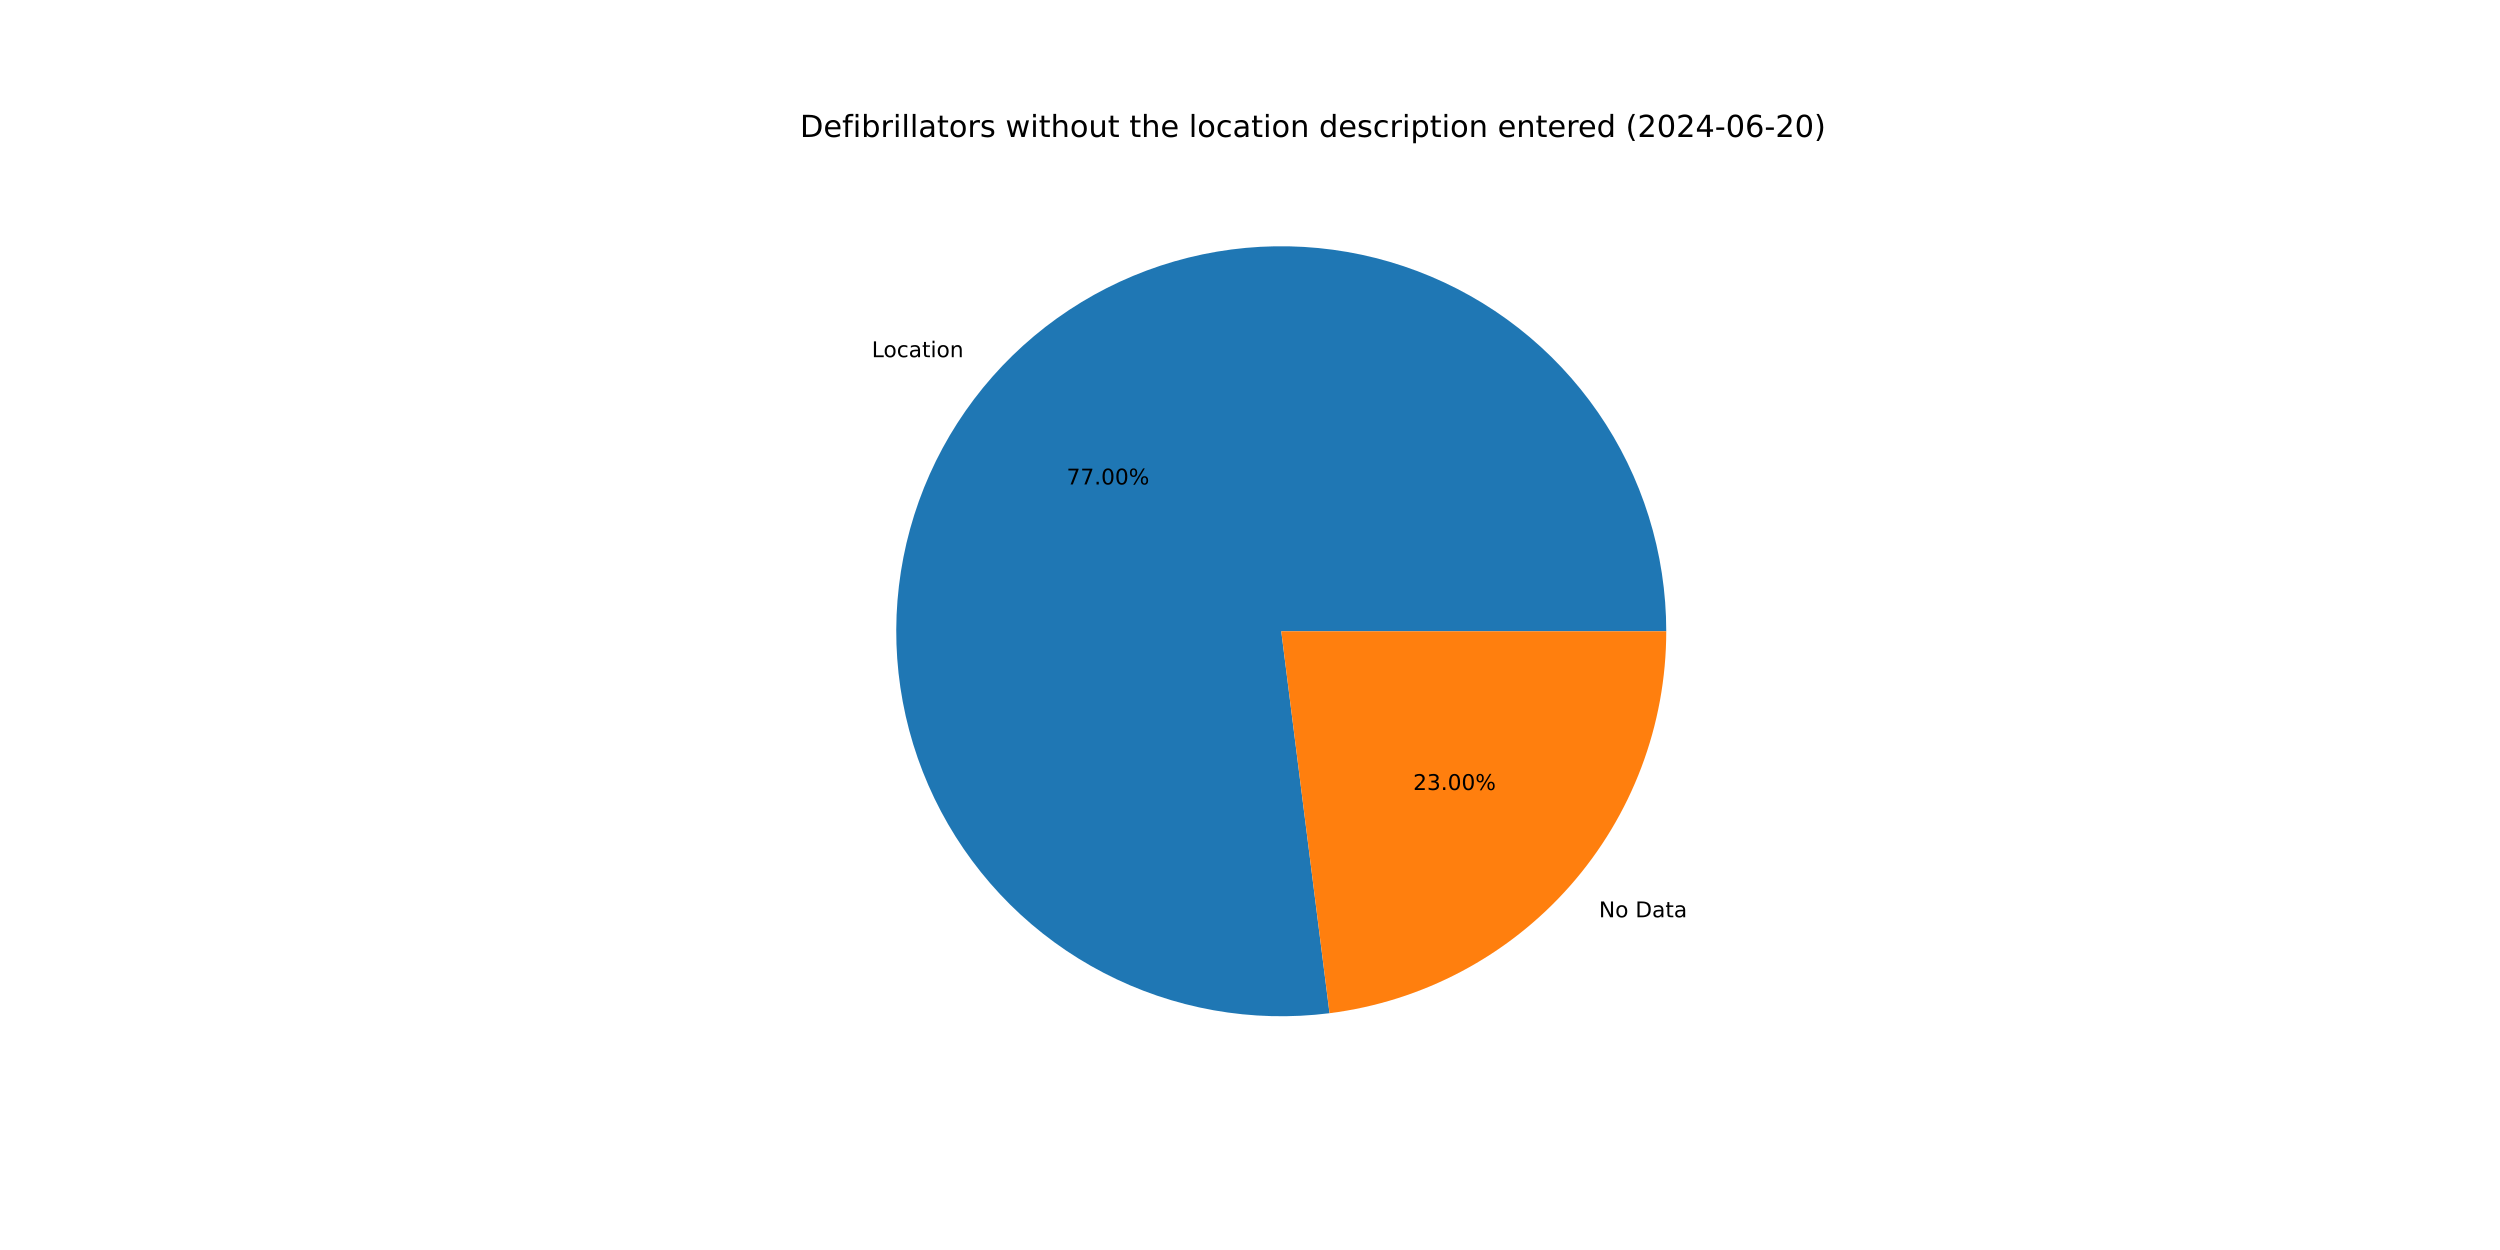
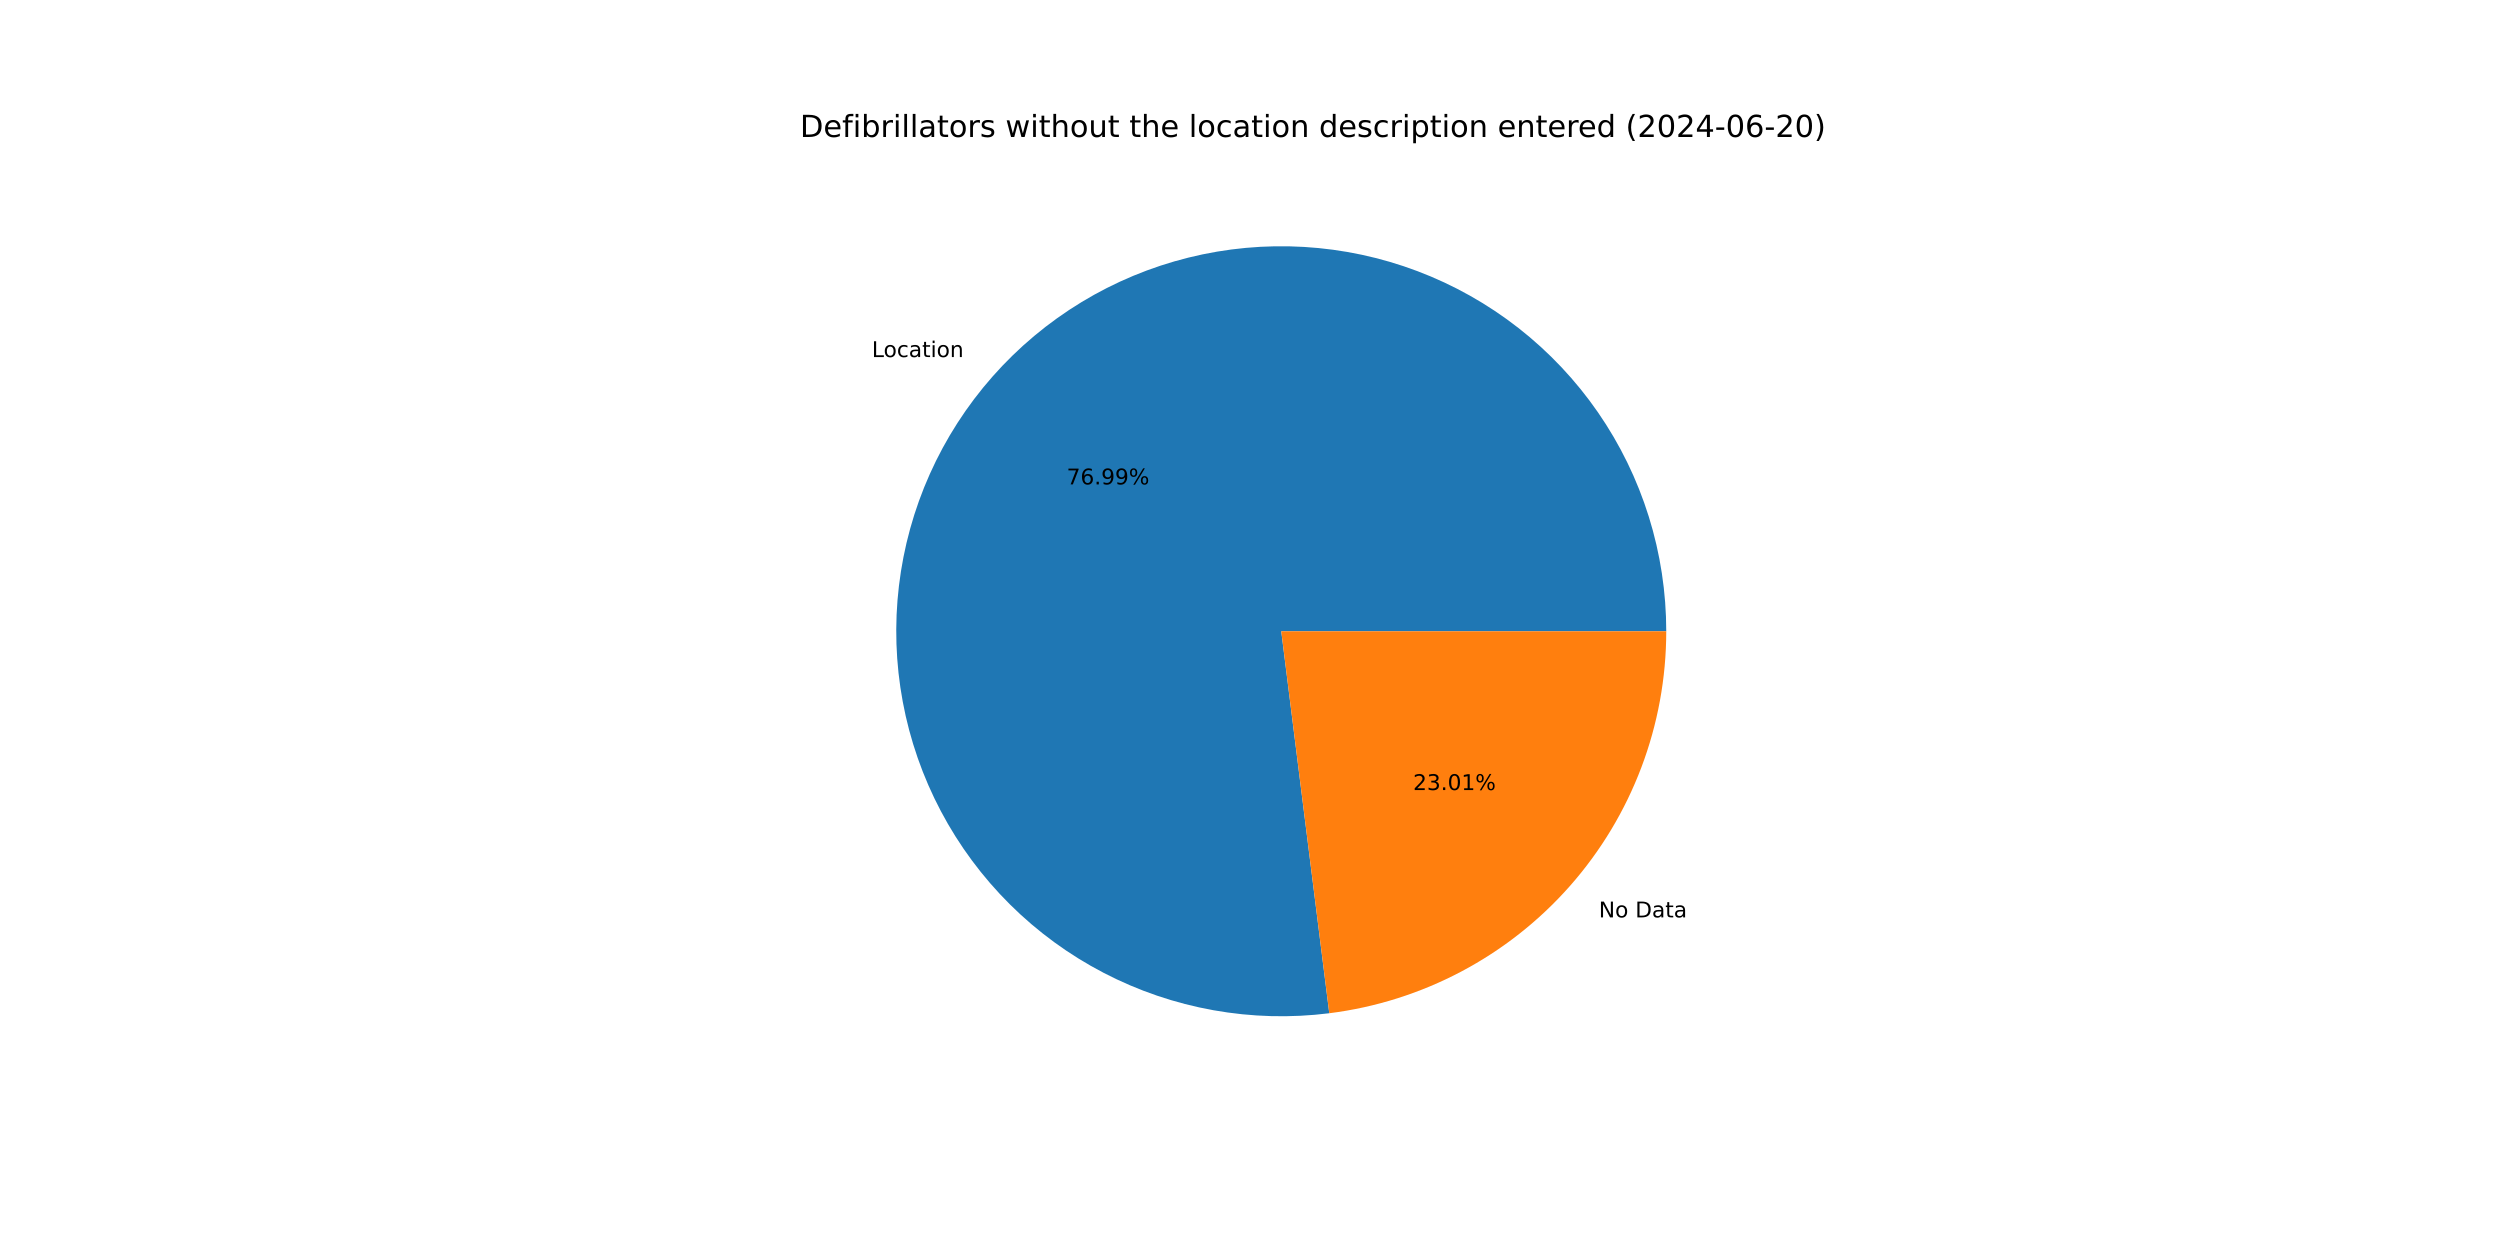
<svg xmlns="http://www.w3.org/2000/svg" xmlns:xlink="http://www.w3.org/1999/xlink" width="1152pt" height="576pt" viewBox="0 0 1152 576" version="1.1">
  <defs>
    <style type="text/css">*{stroke-linejoin: round; stroke-linecap: butt}</style>
  </defs>
  <g id="figure_1">
    <g id="patch_1">
      <path d="M 0 576  L 1152 576  L 1152 0  L 0 0  z " style="fill: #ffffff" />
    </g>
    <g id="axes_1">
      <g id="patch_2">
-         <path d="M 767.808 290.88  C 767.808 272.964 765.094 255.152 759.759 238.049  C 754.424 220.946 746.529 204.75 736.342 190.011  C 726.156 175.273 713.796 162.163 699.683 151.127  C 685.57 140.091 669.866 131.256 653.107 124.924  C 636.348 118.591 618.725 114.834 600.841 113.779  C 582.956 112.725 565.015 114.386 547.627 118.705  C 530.24 123.025 513.607 129.953 498.295 139.254  C 482.983 148.556 469.168 160.123 457.321 173.562  C 445.473 187.001 435.73 202.158 428.422 218.515  C 421.114 234.873 416.326 252.243 414.221 270.035  C 412.116 287.826 412.718 305.834 416.007 323.446  C 419.295 341.057 425.233 358.069 433.617 373.902  C 442.001 389.735 452.735 404.206 465.453 416.824  C 478.172 429.442 492.729 440.061 508.628 448.319  C 524.527 456.576 541.585 462.378 559.222 465.527  C 576.859 468.675 594.872 469.134 612.646 466.888  L 590.4 290.88  z " style="fill: #1f77b4" />
+         <path d="M 767.808 290.88  C 767.808 272.967 765.095 255.157 759.761 238.056  C 754.427 220.955 746.534 204.761 736.351 190.024  C 726.167 175.287 713.81 162.177 699.7 151.141  C 685.591 140.105 669.89 131.269 653.135 124.934  C 636.379 118.6 618.76 114.84 600.878 113.782  C 582.996 112.724 565.057 114.38 547.671 118.695  C 530.285 123.009 513.652 129.932 498.34 139.227  C 483.027 148.523 469.21 160.084 457.36 173.517  C 445.51 186.951 435.762 202.102 428.449 218.454  C 421.136 234.806 416.342 252.173 414.23 269.961  C 412.117 287.749 412.711 305.755 415.992 323.365  C 419.272 340.975 425.2 357.988 433.575 373.823  C 441.95 389.658 452.675 404.133 465.385 416.756  C 478.095 429.379 492.643 440.005 508.535 448.271  C 524.427 456.537 541.48 462.348 559.112 465.507  C 576.745 468.666 594.754 469.137 612.528 466.903  L 590.4 290.88  z " style="fill: #1f77b4" />
      </g>
      <g id="patch_3">
-         <path d="M 612.646 466.888  C 655.492 461.472 694.92 440.594 723.479 408.198  C 752.038 375.802 767.808 334.067 767.808 290.88  L 590.4 290.88  z " style="fill: #ff7f0e" />
+         <path d="M 612.528 466.903  C 655.398 461.513 694.856 440.644 723.44 408.243  C 752.023 375.841 767.808 334.087 767.808 290.88  L 590.4 290.88  z " style="fill: #ff7f0e" />
      </g>
      <g id="matplotlib.axis_1" />
      <g id="matplotlib.axis_2" />
      <g id="text_1">
-         <g transform="translate(401.7159 164.5896) scale(0.1 -0.1)">
+         <g transform="translate(401.7592 164.5405) scale(0.1 -0.1)">
          <defs>
            <path id="DejaVuSans-4c" d="M 628 4666  L 1259 4666  L 1259 531  L 3531 531  L 3531 0  L 628 0  L 628 4666  z " transform="scale(0.015625)" />
            <path id="DejaVuSans-6f" d="M 1959 3097  Q 1497 3097 1228 2736  Q 959 2375 959 1747  Q 959 1119 1226 758  Q 1494 397 1959 397  Q 2419 397 2687 759  Q 2956 1122 2956 1747  Q 2956 2369 2687 2733  Q 2419 3097 1959 3097  z M 1959 3584  Q 2709 3584 3137 3096  Q 3566 2609 3566 1747  Q 3566 888 3137 398  Q 2709 -91 1959 -91  Q 1206 -91 779 398  Q 353 888 353 1747  Q 353 2609 779 3096  Q 1206 3584 1959 3584  z " transform="scale(0.015625)" />
            <path id="DejaVuSans-63" d="M 3122 3366  L 3122 2828  Q 2878 2963 2633 3030  Q 2388 3097 2138 3097  Q 1578 3097 1268 2742  Q 959 2388 959 1747  Q 959 1106 1268 751  Q 1578 397 2138 397  Q 2388 397 2633 464  Q 2878 531 3122 666  L 3122 134  Q 2881 22 2623 -34  Q 2366 -91 2075 -91  Q 1284 -91 818 406  Q 353 903 353 1747  Q 353 2603 823 3093  Q 1294 3584 2113 3584  Q 2378 3584 2631 3529  Q 2884 3475 3122 3366  z " transform="scale(0.015625)" />
            <path id="DejaVuSans-61" d="M 2194 1759  Q 1497 1759 1228 1600  Q 959 1441 959 1056  Q 959 750 1161 570  Q 1363 391 1709 391  Q 2188 391 2477 730  Q 2766 1069 2766 1631  L 2766 1759  L 2194 1759  z M 3341 1997  L 3341 0  L 2766 0  L 2766 531  Q 2569 213 2275 61  Q 1981 -91 1556 -91  Q 1019 -91 701 211  Q 384 513 384 1019  Q 384 1609 779 1909  Q 1175 2209 1959 2209  L 2766 2209  L 2766 2266  Q 2766 2663 2505 2880  Q 2244 3097 1772 3097  Q 1472 3097 1187 3025  Q 903 2953 641 2809  L 641 3341  Q 956 3463 1253 3523  Q 1550 3584 1831 3584  Q 2591 3584 2966 3190  Q 3341 2797 3341 1997  z " transform="scale(0.015625)" />
            <path id="DejaVuSans-74" d="M 1172 4494  L 1172 3500  L 2356 3500  L 2356 3053  L 1172 3053  L 1172 1153  Q 1172 725 1289 603  Q 1406 481 1766 481  L 2356 481  L 2356 0  L 1766 0  Q 1100 0 847 248  Q 594 497 594 1153  L 594 3053  L 172 3053  L 172 3500  L 594 3500  L 594 4494  L 1172 4494  z " transform="scale(0.015625)" />
            <path id="DejaVuSans-69" d="M 603 3500  L 1178 3500  L 1178 0  L 603 0  L 603 3500  z M 603 4863  L 1178 4863  L 1178 4134  L 603 4134  L 603 4863  z " transform="scale(0.015625)" />
            <path id="DejaVuSans-6e" d="M 3513 2113  L 3513 0  L 2938 0  L 2938 2094  Q 2938 2591 2744 2837  Q 2550 3084 2163 3084  Q 1697 3084 1428 2787  Q 1159 2491 1159 1978  L 1159 0  L 581 0  L 581 3500  L 1159 3500  L 1159 2956  Q 1366 3272 1645 3428  Q 1925 3584 2291 3584  Q 2894 3584 3203 3211  Q 3513 2838 3513 2113  z " transform="scale(0.015625)" />
          </defs>
          <use xlink:href="#DejaVuSans-4c" />
          <use xlink:href="#DejaVuSans-6f" x="53.963" />
          <use xlink:href="#DejaVuSans-63" x="115.145" />
          <use xlink:href="#DejaVuSans-61" x="170.125" />
          <use xlink:href="#DejaVuSans-74" x="231.404" />
          <use xlink:href="#DejaVuSans-69" x="270.613" />
          <use xlink:href="#DejaVuSans-6f" x="298.396" />
          <use xlink:href="#DejaVuSans-6e" x="359.578" />
        </g>
      </g>
      <g id="text_2">
-         <g transform="translate(491.4876 223.2486) scale(0.1 -0.1)">
+         <g transform="translate(491.5112 223.2218) scale(0.1 -0.1)">
          <defs>
            <path id="DejaVuSans-37" d="M 525 4666  L 3525 4666  L 3525 4397  L 1831 0  L 1172 0  L 2766 4134  L 525 4134  L 525 4666  z " transform="scale(0.015625)" />
+             <path id="DejaVuSans-36" d="M 2113 2584  Q 1688 2584 1439 2293  Q 1191 2003 1191 1497  Q 1191 994 1439 701  Q 1688 409 2113 409  Q 2538 409 2786 701  Q 3034 994 3034 1497  Q 3034 2003 2786 2293  Q 2538 2584 2113 2584  z M 3366 4563  L 3366 3988  Q 3128 4100 2886 4159  Q 2644 4219 2406 4219  Q 1781 4219 1451 3797  Q 1122 3375 1075 2522  Q 1259 2794 1537 2939  Q 1816 3084 2150 3084  Q 2853 3084 3261 2657  Q 3669 2231 3669 1497  Q 3669 778 3244 343  Q 2819 -91 2113 -91  Q 1303 -91 875 529  Q 447 1150 447 2328  Q 447 3434 972 4092  Q 1497 4750 2381 4750  Q 2619 4750 2861 4703  Q 3103 4656 3366 4563  z " transform="scale(0.015625)" />
            <path id="DejaVuSans-2e" d="M 684 794  L 1344 794  L 1344 0  L 684 0  L 684 794  z " transform="scale(0.015625)" />
-             <path id="DejaVuSans-30" d="M 2034 4250  Q 1547 4250 1301 3770  Q 1056 3291 1056 2328  Q 1056 1369 1301 889  Q 1547 409 2034 409  Q 2525 409 2770 889  Q 3016 1369 3016 2328  Q 3016 3291 2770 3770  Q 2525 4250 2034 4250  z M 2034 4750  Q 2819 4750 3233 4129  Q 3647 3509 3647 2328  Q 3647 1150 3233 529  Q 2819 -91 2034 -91  Q 1250 -91 836 529  Q 422 1150 422 2328  Q 422 3509 836 4129  Q 1250 4750 2034 4750  z " transform="scale(0.015625)" />
+             <path id="DejaVuSans-39" d="M 703 97  L 703 672  Q 941 559 1184 500  Q 1428 441 1663 441  Q 2288 441 2617 861  Q 2947 1281 2994 2138  Q 2813 1869 2534 1725  Q 2256 1581 1919 1581  Q 1219 1581 811 2004  Q 403 2428 403 3163  Q 403 3881 828 4315  Q 1253 4750 1959 4750  Q 2769 4750 3195 4129  Q 3622 3509 3622 2328  Q 3622 1225 3098 567  Q 2575 -91 1691 -91  Q 1453 -91 1209 -44  Q 966 3 703 97  z M 1959 2075  Q 2384 2075 2632 2365  Q 2881 2656 2881 3163  Q 2881 3666 2632 3958  Q 2384 4250 1959 4250  Q 1534 4250 1286 3958  Q 1038 3666 1038 3163  Q 1038 2656 1286 2365  Q 1534 2075 1959 2075  z " transform="scale(0.015625)" />
            <path id="DejaVuSans-25" d="M 4653 2053  Q 4381 2053 4226 1822  Q 4072 1591 4072 1178  Q 4072 772 4226 539  Q 4381 306 4653 306  Q 4919 306 5073 539  Q 5228 772 5228 1178  Q 5228 1588 5073 1820  Q 4919 2053 4653 2053  z M 4653 2450  Q 5147 2450 5437 2106  Q 5728 1763 5728 1178  Q 5728 594 5436 251  Q 5144 -91 4653 -91  Q 4153 -91 3862 251  Q 3572 594 3572 1178  Q 3572 1766 3864 2108  Q 4156 2450 4653 2450  z M 1428 4353  Q 1159 4353 1004 4120  Q 850 3888 850 3481  Q 850 3069 1003 2837  Q 1156 2606 1428 2606  Q 1700 2606 1854 2837  Q 2009 3069 2009 3481  Q 2009 3884 1853 4118  Q 1697 4353 1428 4353  z M 4250 4750  L 4750 4750  L 1831 -91  L 1331 -91  L 4250 4750  z M 1428 4750  Q 1922 4750 2215 4408  Q 2509 4066 2509 3481  Q 2509 2891 2217 2550  Q 1925 2209 1428 2209  Q 931 2209 642 2551  Q 353 2894 353 3481  Q 353 4063 643 4406  Q 934 4750 1428 4750  z " transform="scale(0.015625)" />
          </defs>
          <use xlink:href="#DejaVuSans-37" />
-           <use xlink:href="#DejaVuSans-37" x="63.623" />
+           <use xlink:href="#DejaVuSans-36" x="63.623" />
          <use xlink:href="#DejaVuSans-2e" x="127.246" />
-           <use xlink:href="#DejaVuSans-30" x="159.033" />
-           <use xlink:href="#DejaVuSans-30" x="222.656" />
+           <use xlink:href="#DejaVuSans-39" x="159.033" />
+           <use xlink:href="#DejaVuSans-39" x="222.656" />
          <use xlink:href="#DejaVuSans-25" x="286.279" />
        </g>
      </g>
      <g id="text_3">
-         <g transform="translate(736.7872 422.6891) scale(0.1 -0.1)">
+         <g transform="translate(736.7439 422.7383) scale(0.1 -0.1)">
          <defs>
            <path id="DejaVuSans-4e" d="M 628 4666  L 1478 4666  L 3547 763  L 3547 4666  L 4159 4666  L 4159 0  L 3309 0  L 1241 3903  L 1241 0  L 628 0  L 628 4666  z " transform="scale(0.015625)" />
            <path id="DejaVuSans-20" transform="scale(0.015625)" />
            <path id="DejaVuSans-44" d="M 1259 4147  L 1259 519  L 2022 519  Q 2988 519 3436 956  Q 3884 1394 3884 2338  Q 3884 3275 3436 3711  Q 2988 4147 2022 4147  L 1259 4147  z M 628 4666  L 1925 4666  Q 3281 4666 3915 4102  Q 4550 3538 4550 2338  Q 4550 1131 3912 565  Q 3275 0 1925 0  L 628 0  L 628 4666  z " transform="scale(0.015625)" />
          </defs>
          <use xlink:href="#DejaVuSans-4e" />
          <use xlink:href="#DejaVuSans-6f" x="74.805" />
          <use xlink:href="#DejaVuSans-20" x="135.986" />
          <use xlink:href="#DejaVuSans-44" x="167.773" />
          <use xlink:href="#DejaVuSans-61" x="244.775" />
          <use xlink:href="#DejaVuSans-74" x="306.055" />
          <use xlink:href="#DejaVuSans-61" x="345.264" />
        </g>
      </g>
      <g id="text_4">
-         <g transform="translate(651.1827 364.0302) scale(0.1 -0.1)">
+         <g transform="translate(651.1591 364.0569) scale(0.1 -0.1)">
          <defs>
            <path id="DejaVuSans-32" d="M 1228 531  L 3431 531  L 3431 0  L 469 0  L 469 531  Q 828 903 1448 1529  Q 2069 2156 2228 2338  Q 2531 2678 2651 2914  Q 2772 3150 2772 3378  Q 2772 3750 2511 3984  Q 2250 4219 1831 4219  Q 1534 4219 1204 4116  Q 875 4013 500 3803  L 500 4441  Q 881 4594 1212 4672  Q 1544 4750 1819 4750  Q 2544 4750 2975 4387  Q 3406 4025 3406 3419  Q 3406 3131 3298 2873  Q 3191 2616 2906 2266  Q 2828 2175 2409 1742  Q 1991 1309 1228 531  z " transform="scale(0.015625)" />
            <path id="DejaVuSans-33" d="M 2597 2516  Q 3050 2419 3304 2112  Q 3559 1806 3559 1356  Q 3559 666 3084 287  Q 2609 -91 1734 -91  Q 1441 -91 1130 -33  Q 819 25 488 141  L 488 750  Q 750 597 1062 519  Q 1375 441 1716 441  Q 2309 441 2620 675  Q 2931 909 2931 1356  Q 2931 1769 2642 2001  Q 2353 2234 1838 2234  L 1294 2234  L 1294 2753  L 1863 2753  Q 2328 2753 2575 2939  Q 2822 3125 2822 3475  Q 2822 3834 2567 4026  Q 2313 4219 1838 4219  Q 1578 4219 1281 4162  Q 984 4106 628 3988  L 628 4550  Q 988 4650 1302 4700  Q 1616 4750 1894 4750  Q 2613 4750 3031 4423  Q 3450 4097 3450 3541  Q 3450 3153 3228 2886  Q 3006 2619 2597 2516  z " transform="scale(0.015625)" />
+             <path id="DejaVuSans-30" d="M 2034 4250  Q 1547 4250 1301 3770  Q 1056 3291 1056 2328  Q 1056 1369 1301 889  Q 1547 409 2034 409  Q 2525 409 2770 889  Q 3016 1369 3016 2328  Q 3016 3291 2770 3770  Q 2525 4250 2034 4250  z M 2034 4750  Q 2819 4750 3233 4129  Q 3647 3509 3647 2328  Q 3647 1150 3233 529  Q 2819 -91 2034 -91  Q 1250 -91 836 529  Q 422 1150 422 2328  Q 422 3509 836 4129  Q 1250 4750 2034 4750  z " transform="scale(0.015625)" />
+             <path id="DejaVuSans-31" d="M 794 531  L 1825 531  L 1825 4091  L 703 3866  L 703 4441  L 1819 4666  L 2450 4666  L 2450 531  L 3481 531  L 3481 0  L 794 0  L 794 531  z " transform="scale(0.015625)" />
          </defs>
          <use xlink:href="#DejaVuSans-32" />
          <use xlink:href="#DejaVuSans-33" x="63.623" />
          <use xlink:href="#DejaVuSans-2e" x="127.246" />
          <use xlink:href="#DejaVuSans-30" x="159.033" />
-           <use xlink:href="#DejaVuSans-30" x="222.656" />
+           <use xlink:href="#DejaVuSans-31" x="222.656" />
          <use xlink:href="#DejaVuSans-25" x="286.279" />
        </g>
      </g>
      <g id="text_5">
        <g transform="translate(368.64 63.12) scale(0.14 -0.14)">
          <defs>
            <path id="DejaVuSans-65" d="M 3597 1894  L 3597 1613  L 953 1613  Q 991 1019 1311 708  Q 1631 397 2203 397  Q 2534 397 2845 478  Q 3156 559 3463 722  L 3463 178  Q 3153 47 2828 -22  Q 2503 -91 2169 -91  Q 1331 -91 842 396  Q 353 884 353 1716  Q 353 2575 817 3079  Q 1281 3584 2069 3584  Q 2775 3584 3186 3129  Q 3597 2675 3597 1894  z M 3022 2063  Q 3016 2534 2758 2815  Q 2500 3097 2075 3097  Q 1594 3097 1305 2825  Q 1016 2553 972 2059  L 3022 2063  z " transform="scale(0.015625)" />
            <path id="DejaVuSans-66" d="M 2375 4863  L 2375 4384  L 1825 4384  Q 1516 4384 1395 4259  Q 1275 4134 1275 3809  L 1275 3500  L 2222 3500  L 2222 3053  L 1275 3053  L 1275 0  L 697 0  L 697 3053  L 147 3053  L 147 3500  L 697 3500  L 697 3744  Q 697 4328 969 4595  Q 1241 4863 1831 4863  L 2375 4863  z " transform="scale(0.015625)" />
            <path id="DejaVuSans-62" d="M 3116 1747  Q 3116 2381 2855 2742  Q 2594 3103 2138 3103  Q 1681 3103 1420 2742  Q 1159 2381 1159 1747  Q 1159 1113 1420 752  Q 1681 391 2138 391  Q 2594 391 2855 752  Q 3116 1113 3116 1747  z M 1159 2969  Q 1341 3281 1617 3432  Q 1894 3584 2278 3584  Q 2916 3584 3314 3078  Q 3713 2572 3713 1747  Q 3713 922 3314 415  Q 2916 -91 2278 -91  Q 1894 -91 1617 61  Q 1341 213 1159 525  L 1159 0  L 581 0  L 581 4863  L 1159 4863  L 1159 2969  z " transform="scale(0.015625)" />
            <path id="DejaVuSans-72" d="M 2631 2963  Q 2534 3019 2420 3045  Q 2306 3072 2169 3072  Q 1681 3072 1420 2755  Q 1159 2438 1159 1844  L 1159 0  L 581 0  L 581 3500  L 1159 3500  L 1159 2956  Q 1341 3275 1631 3429  Q 1922 3584 2338 3584  Q 2397 3584 2469 3576  Q 2541 3569 2628 3553  L 2631 2963  z " transform="scale(0.015625)" />
            <path id="DejaVuSans-6c" d="M 603 4863  L 1178 4863  L 1178 0  L 603 0  L 603 4863  z " transform="scale(0.015625)" />
            <path id="DejaVuSans-73" d="M 2834 3397  L 2834 2853  Q 2591 2978 2328 3040  Q 2066 3103 1784 3103  Q 1356 3103 1142 2972  Q 928 2841 928 2578  Q 928 2378 1081 2264  Q 1234 2150 1697 2047  L 1894 2003  Q 2506 1872 2764 1633  Q 3022 1394 3022 966  Q 3022 478 2636 193  Q 2250 -91 1575 -91  Q 1294 -91 989 -36  Q 684 19 347 128  L 347 722  Q 666 556 975 473  Q 1284 391 1588 391  Q 1994 391 2212 530  Q 2431 669 2431 922  Q 2431 1156 2273 1281  Q 2116 1406 1581 1522  L 1381 1569  Q 847 1681 609 1914  Q 372 2147 372 2553  Q 372 3047 722 3315  Q 1072 3584 1716 3584  Q 2034 3584 2315 3537  Q 2597 3491 2834 3397  z " transform="scale(0.015625)" />
            <path id="DejaVuSans-77" d="M 269 3500  L 844 3500  L 1563 769  L 2278 3500  L 2956 3500  L 3675 769  L 4391 3500  L 4966 3500  L 4050 0  L 3372 0  L 2619 2869  L 1863 0  L 1184 0  L 269 3500  z " transform="scale(0.015625)" />
            <path id="DejaVuSans-68" d="M 3513 2113  L 3513 0  L 2938 0  L 2938 2094  Q 2938 2591 2744 2837  Q 2550 3084 2163 3084  Q 1697 3084 1428 2787  Q 1159 2491 1159 1978  L 1159 0  L 581 0  L 581 4863  L 1159 4863  L 1159 2956  Q 1366 3272 1645 3428  Q 1925 3584 2291 3584  Q 2894 3584 3203 3211  Q 3513 2838 3513 2113  z " transform="scale(0.015625)" />
            <path id="DejaVuSans-75" d="M 544 1381  L 544 3500  L 1119 3500  L 1119 1403  Q 1119 906 1312 657  Q 1506 409 1894 409  Q 2359 409 2629 706  Q 2900 1003 2900 1516  L 2900 3500  L 3475 3500  L 3475 0  L 2900 0  L 2900 538  Q 2691 219 2414 64  Q 2138 -91 1772 -91  Q 1169 -91 856 284  Q 544 659 544 1381  z M 1991 3584  L 1991 3584  z " transform="scale(0.015625)" />
            <path id="DejaVuSans-64" d="M 2906 2969  L 2906 4863  L 3481 4863  L 3481 0  L 2906 0  L 2906 525  Q 2725 213 2448 61  Q 2172 -91 1784 -91  Q 1150 -91 751 415  Q 353 922 353 1747  Q 353 2572 751 3078  Q 1150 3584 1784 3584  Q 2172 3584 2448 3432  Q 2725 3281 2906 2969  z M 947 1747  Q 947 1113 1208 752  Q 1469 391 1925 391  Q 2381 391 2643 752  Q 2906 1113 2906 1747  Q 2906 2381 2643 2742  Q 2381 3103 1925 3103  Q 1469 3103 1208 2742  Q 947 2381 947 1747  z " transform="scale(0.015625)" />
            <path id="DejaVuSans-70" d="M 1159 525  L 1159 -1331  L 581 -1331  L 581 3500  L 1159 3500  L 1159 2969  Q 1341 3281 1617 3432  Q 1894 3584 2278 3584  Q 2916 3584 3314 3078  Q 3713 2572 3713 1747  Q 3713 922 3314 415  Q 2916 -91 2278 -91  Q 1894 -91 1617 61  Q 1341 213 1159 525  z M 3116 1747  Q 3116 2381 2855 2742  Q 2594 3103 2138 3103  Q 1681 3103 1420 2742  Q 1159 2381 1159 1747  Q 1159 1113 1420 752  Q 1681 391 2138 391  Q 2594 391 2855 752  Q 3116 1113 3116 1747  z " transform="scale(0.015625)" />
            <path id="DejaVuSans-28" d="M 1984 4856  Q 1566 4138 1362 3434  Q 1159 2731 1159 2009  Q 1159 1288 1364 580  Q 1569 -128 1984 -844  L 1484 -844  Q 1016 -109 783 600  Q 550 1309 550 2009  Q 550 2706 781 3412  Q 1013 4119 1484 4856  L 1984 4856  z " transform="scale(0.015625)" />
            <path id="DejaVuSans-34" d="M 2419 4116  L 825 1625  L 2419 1625  L 2419 4116  z M 2253 4666  L 3047 4666  L 3047 1625  L 3713 1625  L 3713 1100  L 3047 1100  L 3047 0  L 2419 0  L 2419 1100  L 313 1100  L 313 1709  L 2253 4666  z " transform="scale(0.015625)" />
            <path id="DejaVuSans-2d" d="M 313 2009  L 1997 2009  L 1997 1497  L 313 1497  L 313 2009  z " transform="scale(0.015625)" />
-             <path id="DejaVuSans-36" d="M 2113 2584  Q 1688 2584 1439 2293  Q 1191 2003 1191 1497  Q 1191 994 1439 701  Q 1688 409 2113 409  Q 2538 409 2786 701  Q 3034 994 3034 1497  Q 3034 2003 2786 2293  Q 2538 2584 2113 2584  z M 3366 4563  L 3366 3988  Q 3128 4100 2886 4159  Q 2644 4219 2406 4219  Q 1781 4219 1451 3797  Q 1122 3375 1075 2522  Q 1259 2794 1537 2939  Q 1816 3084 2150 3084  Q 2853 3084 3261 2657  Q 3669 2231 3669 1497  Q 3669 778 3244 343  Q 2819 -91 2113 -91  Q 1303 -91 875 529  Q 447 1150 447 2328  Q 447 3434 972 4092  Q 1497 4750 2381 4750  Q 2619 4750 2861 4703  Q 3103 4656 3366 4563  z " transform="scale(0.015625)" />
            <path id="DejaVuSans-29" d="M 513 4856  L 1013 4856  Q 1481 4119 1714 3412  Q 1947 2706 1947 2009  Q 1947 1309 1714 600  Q 1481 -109 1013 -844  L 513 -844  Q 928 -128 1133 580  Q 1338 1288 1338 2009  Q 1338 2731 1133 3434  Q 928 4138 513 4856  z " transform="scale(0.015625)" />
          </defs>
          <use xlink:href="#DejaVuSans-44" />
          <use xlink:href="#DejaVuSans-65" x="77.002" />
          <use xlink:href="#DejaVuSans-66" x="138.525" />
          <use xlink:href="#DejaVuSans-69" x="173.73" />
          <use xlink:href="#DejaVuSans-62" x="201.514" />
          <use xlink:href="#DejaVuSans-72" x="264.99" />
          <use xlink:href="#DejaVuSans-69" x="306.104" />
          <use xlink:href="#DejaVuSans-6c" x="333.887" />
          <use xlink:href="#DejaVuSans-6c" x="361.67" />
          <use xlink:href="#DejaVuSans-61" x="389.453" />
          <use xlink:href="#DejaVuSans-74" x="450.732" />
          <use xlink:href="#DejaVuSans-6f" x="489.941" />
          <use xlink:href="#DejaVuSans-72" x="551.123" />
          <use xlink:href="#DejaVuSans-73" x="592.236" />
          <use xlink:href="#DejaVuSans-20" x="644.336" />
          <use xlink:href="#DejaVuSans-77" x="676.123" />
          <use xlink:href="#DejaVuSans-69" x="757.91" />
          <use xlink:href="#DejaVuSans-74" x="785.693" />
          <use xlink:href="#DejaVuSans-68" x="824.902" />
          <use xlink:href="#DejaVuSans-6f" x="888.281" />
          <use xlink:href="#DejaVuSans-75" x="949.463" />
          <use xlink:href="#DejaVuSans-74" x="1012.842" />
          <use xlink:href="#DejaVuSans-20" x="1052.051" />
          <use xlink:href="#DejaVuSans-74" x="1083.838" />
          <use xlink:href="#DejaVuSans-68" x="1123.047" />
          <use xlink:href="#DejaVuSans-65" x="1186.426" />
          <use xlink:href="#DejaVuSans-20" x="1247.949" />
          <use xlink:href="#DejaVuSans-6c" x="1279.736" />
          <use xlink:href="#DejaVuSans-6f" x="1307.52" />
          <use xlink:href="#DejaVuSans-63" x="1368.701" />
          <use xlink:href="#DejaVuSans-61" x="1423.682" />
          <use xlink:href="#DejaVuSans-74" x="1484.961" />
          <use xlink:href="#DejaVuSans-69" x="1524.17" />
          <use xlink:href="#DejaVuSans-6f" x="1551.953" />
          <use xlink:href="#DejaVuSans-6e" x="1613.135" />
          <use xlink:href="#DejaVuSans-20" x="1676.514" />
          <use xlink:href="#DejaVuSans-64" x="1708.301" />
          <use xlink:href="#DejaVuSans-65" x="1771.777" />
          <use xlink:href="#DejaVuSans-73" x="1833.301" />
          <use xlink:href="#DejaVuSans-63" x="1885.4" />
          <use xlink:href="#DejaVuSans-72" x="1940.381" />
          <use xlink:href="#DejaVuSans-69" x="1981.494" />
          <use xlink:href="#DejaVuSans-70" x="2009.277" />
          <use xlink:href="#DejaVuSans-74" x="2072.754" />
          <use xlink:href="#DejaVuSans-69" x="2111.963" />
          <use xlink:href="#DejaVuSans-6f" x="2139.746" />
          <use xlink:href="#DejaVuSans-6e" x="2200.928" />
          <use xlink:href="#DejaVuSans-20" x="2264.307" />
          <use xlink:href="#DejaVuSans-65" x="2296.094" />
          <use xlink:href="#DejaVuSans-6e" x="2357.617" />
          <use xlink:href="#DejaVuSans-74" x="2420.996" />
          <use xlink:href="#DejaVuSans-65" x="2460.205" />
          <use xlink:href="#DejaVuSans-72" x="2521.729" />
          <use xlink:href="#DejaVuSans-65" x="2560.592" />
          <use xlink:href="#DejaVuSans-64" x="2622.115" />
          <use xlink:href="#DejaVuSans-20" x="2685.592" />
          <use xlink:href="#DejaVuSans-28" x="2717.379" />
          <use xlink:href="#DejaVuSans-32" x="2756.393" />
          <use xlink:href="#DejaVuSans-30" x="2820.016" />
          <use xlink:href="#DejaVuSans-32" x="2883.639" />
          <use xlink:href="#DejaVuSans-34" x="2947.262" />
          <use xlink:href="#DejaVuSans-2d" x="3010.885" />
          <use xlink:href="#DejaVuSans-30" x="3046.969" />
          <use xlink:href="#DejaVuSans-36" x="3110.592" />
          <use xlink:href="#DejaVuSans-2d" x="3174.215" />
          <use xlink:href="#DejaVuSans-32" x="3210.299" />
          <use xlink:href="#DejaVuSans-30" x="3273.922" />
          <use xlink:href="#DejaVuSans-29" x="3337.545" />
        </g>
      </g>
    </g>
  </g>
</svg>
